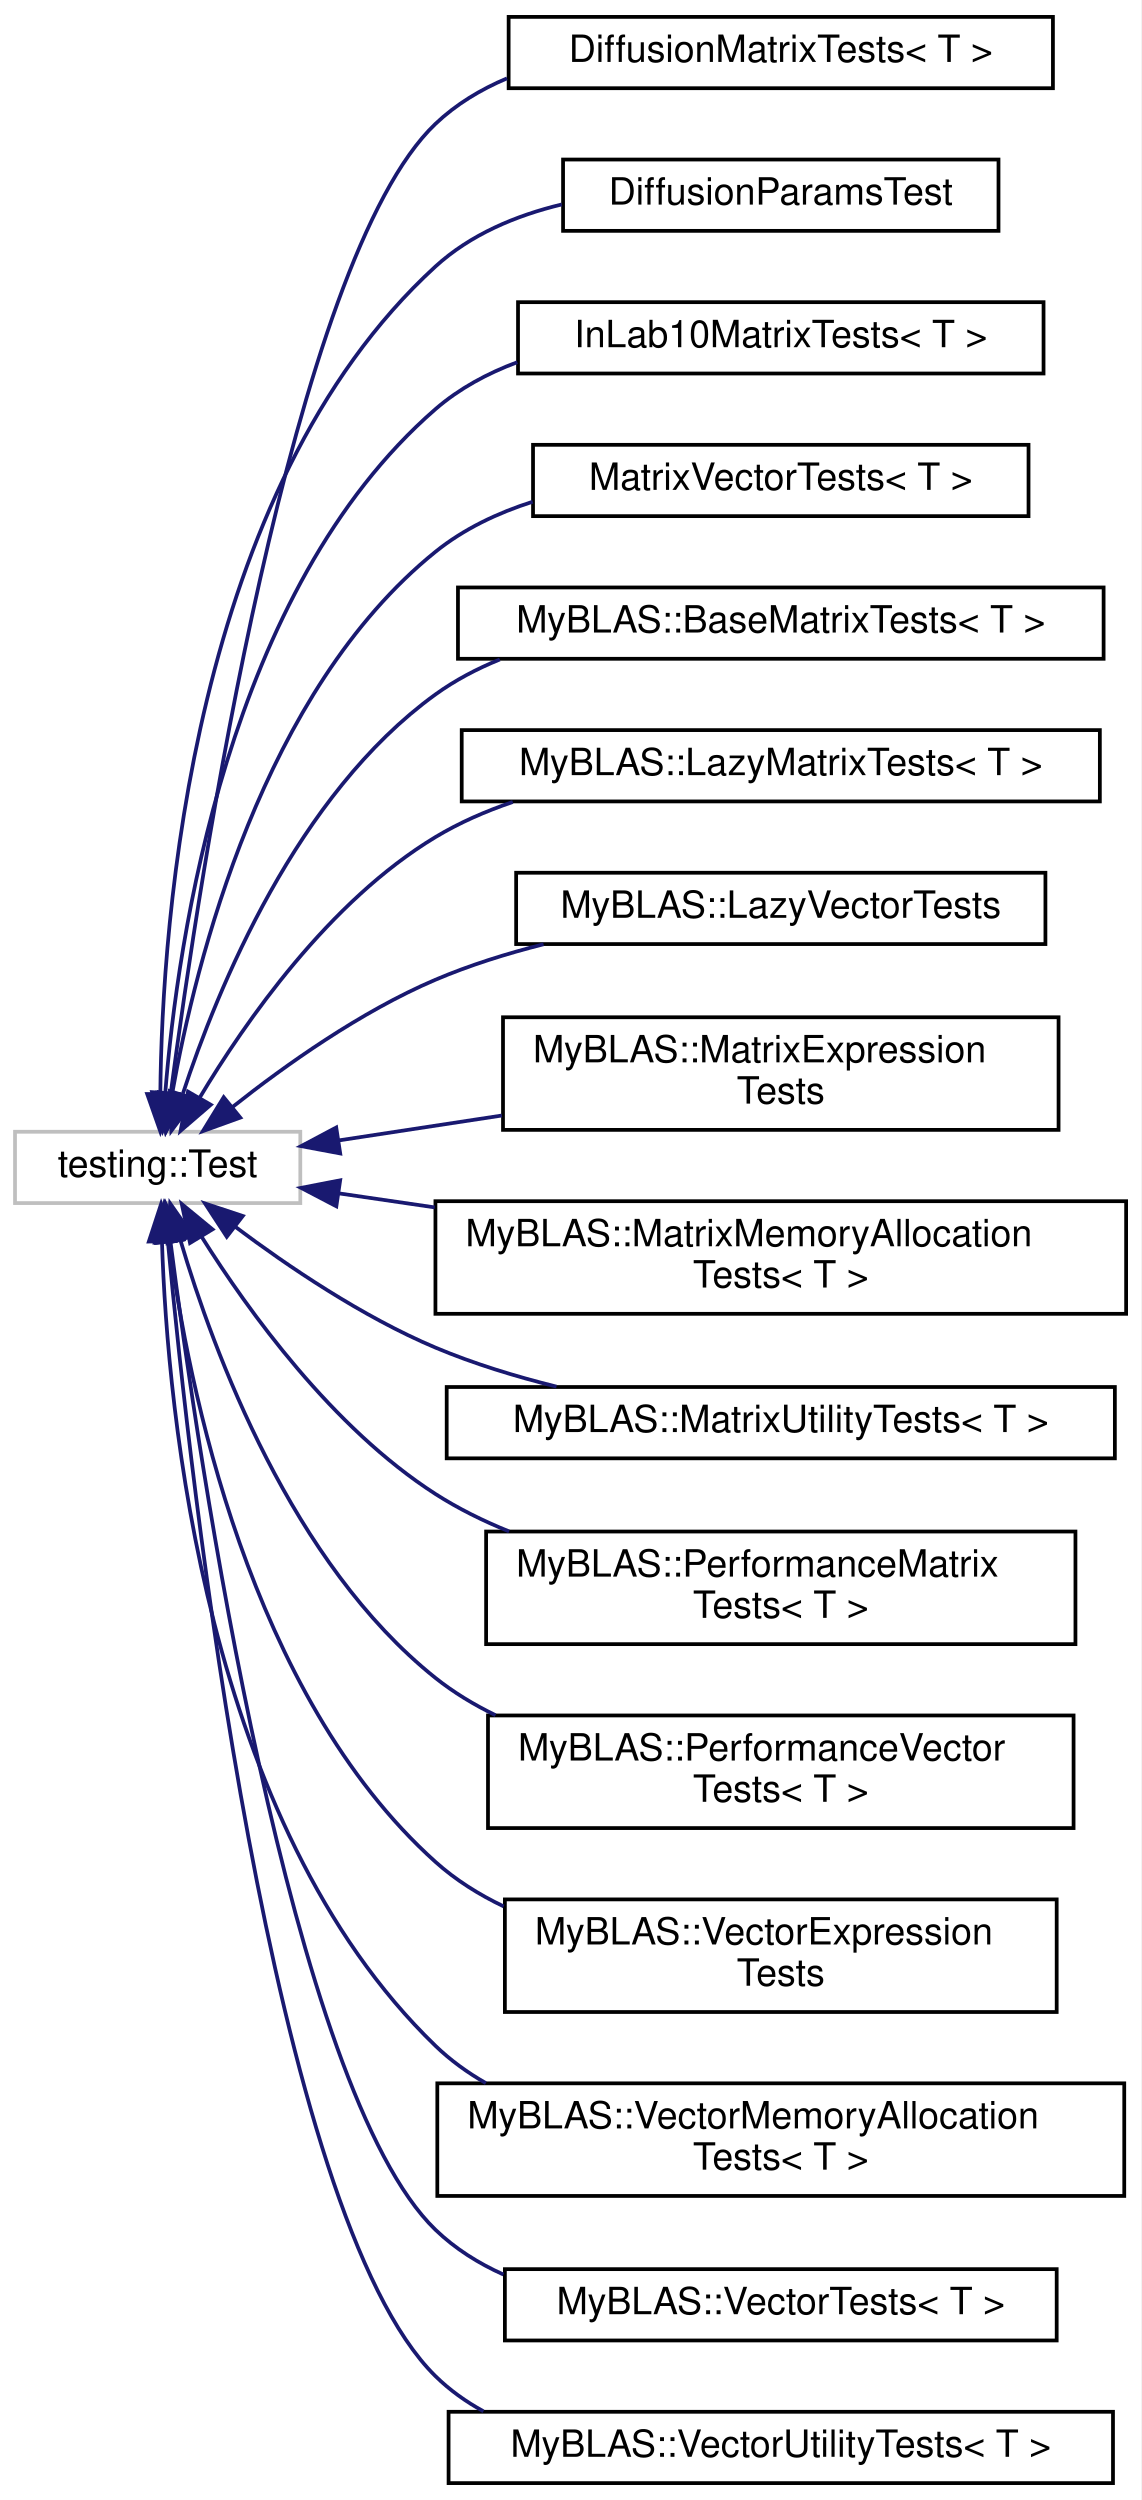
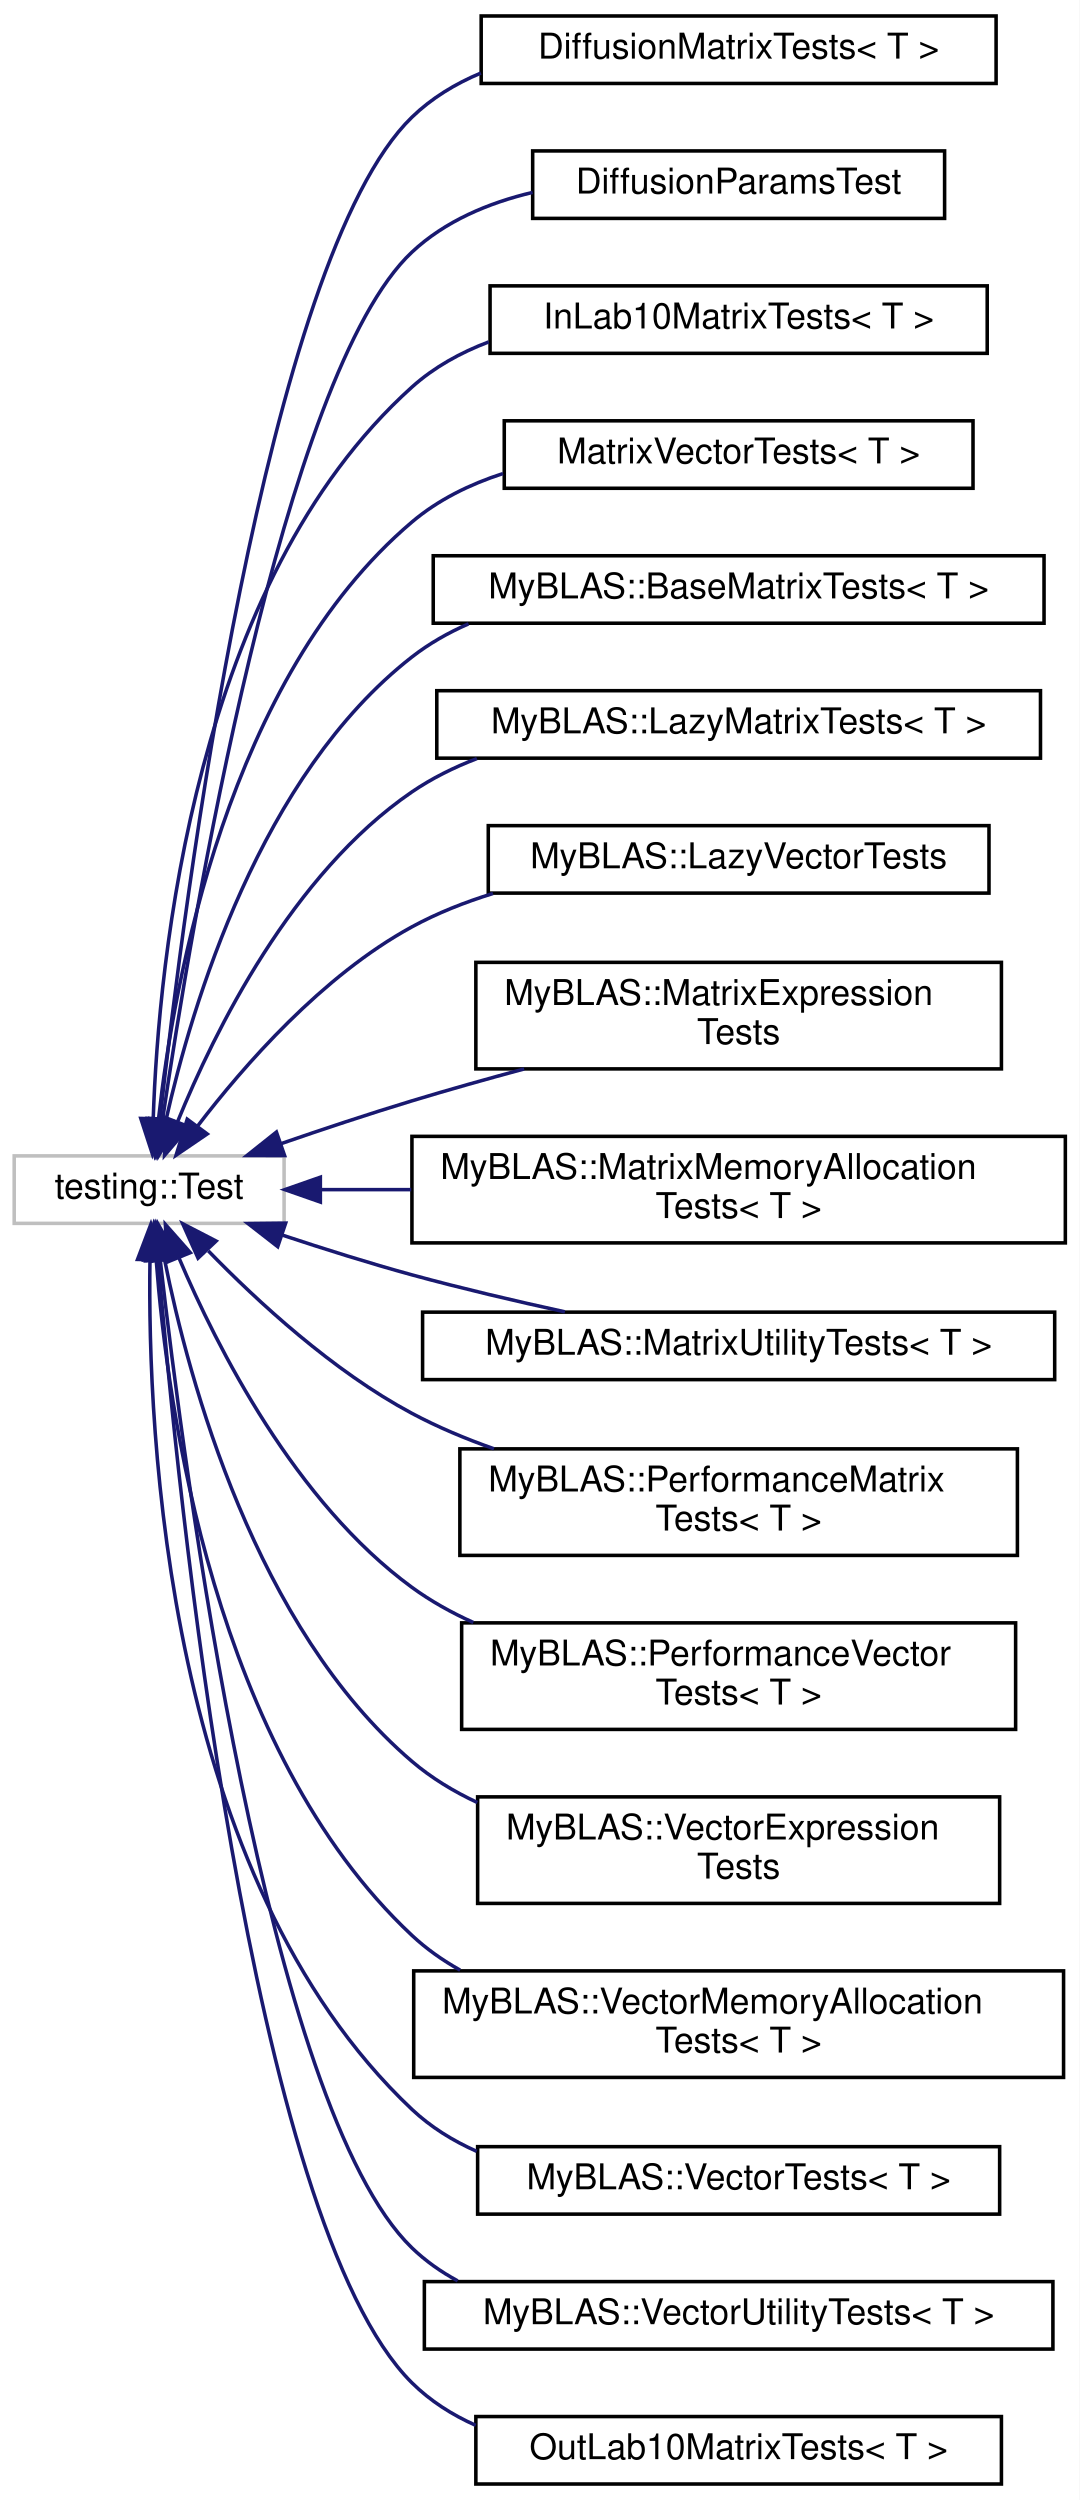
- <svg xmlns="http://www.w3.org/2000/svg" xmlns:xlink="http://www.w3.org/1999/xlink" width="304pt" height="666pt" viewBox="0.00 0.00 304.00 666.00">
-   <g id="graph0" class="graph" transform="scale(1 1) rotate(0) translate(4 662)">
-     <polygon fill="white" stroke="transparent" points="-4,4 -4,-662 300,-662 300,4 -4,4" />
+ <svg xmlns="http://www.w3.org/2000/svg" xmlns:xlink="http://www.w3.org/1999/xlink" width="304pt" height="704pt" viewBox="0.00 0.00 304.00 704.00">
+   <g id="graph0" class="graph" transform="scale(1 1) rotate(0) translate(4 700)">
+     <polygon fill="white" stroke="transparent" points="-4,4 -4,-700 300,-700 300,4 -4,4" />
    <g id="node1" class="node">
      <g id="a_node1">
        <a xlink:title=" ">
-           <polygon fill="white" stroke="#bfbfbf" points="0,-341.5 0,-360.5 76,-360.5 76,-341.5 0,-341.5" />
-           <text text-anchor="middle" x="38" y="-348.5" font-family="Helvetica,sans-Serif" font-size="10.00">testing::Test</text>
+           <polygon fill="white" stroke="#bfbfbf" points="0,-355.5 0,-374.5 76,-374.5 76,-355.5 0,-355.5" />
+           <text text-anchor="middle" x="38" y="-362.5" font-family="Helvetica,sans-Serif" font-size="10.00">testing::Test</text>
        </a>
      </g>
    </g>
    <g id="node2" class="node">
      <g id="a_node2">
        <a xlink:href="dc/dff/classDiffusionMatrixTests.html" target="_top" xlink:title="Test fixture for testing the DiffusionMatrix class with various floating-point types.">
-           <polygon fill="white" stroke="black" points="131.5,-638.5 131.5,-657.5 276.5,-657.5 276.5,-638.5 131.5,-638.5" />
-           <text text-anchor="middle" x="204" y="-645.5" font-family="Helvetica,sans-Serif" font-size="10.00">DiffusionMatrixTests&lt; T &gt;</text>
+           <polygon fill="white" stroke="black" points="131.5,-676.5 131.5,-695.5 276.5,-695.5 276.5,-676.5 131.5,-676.5" />
+           <text text-anchor="middle" x="204" y="-683.5" font-family="Helvetica,sans-Serif" font-size="10.00">DiffusionMatrixTests&lt; T &gt;</text>
        </a>
      </g>
    </g>
    <g id="edge1" class="edge">
-       <path fill="none" stroke="midnightblue" d="M41.49,-370.8C49.11,-428.18 73.93,-592.82 112,-629 117.5,-634.23 124.05,-638.17 131.07,-641.13" />
-       <polygon fill="midnightblue" stroke="midnightblue" points="44.92,-370.01 40.16,-360.54 37.98,-370.91 44.92,-370.01" />
+       <path fill="none" stroke="midnightblue" d="M41.06,-384.9C47.75,-445.67 70.88,-627.15 112,-667 117.56,-672.39 124.24,-676.43 131.42,-679.43" />
+       <polygon fill="midnightblue" stroke="midnightblue" points="44.51,-384.29 39.97,-374.72 37.55,-385.04 44.51,-384.29" />
    </g>
    <g id="node3" class="node">
      <g id="a_node3">
        <a xlink:href="d5/d15/classDiffusionParamsTest.html" target="_top" xlink:title="A test fixture class for DiffusionParams.">
-           <polygon fill="white" stroke="black" points="146,-600.5 146,-619.5 262,-619.5 262,-600.5 146,-600.5" />
-           <text text-anchor="middle" x="204" y="-607.5" font-family="Helvetica,sans-Serif" font-size="10.00">DiffusionParamsTest</text>
+           <polygon fill="white" stroke="black" points="146,-638.5 146,-657.5 262,-657.5 262,-638.5 146,-638.5" />
+           <text text-anchor="middle" x="204" y="-645.5" font-family="Helvetica,sans-Serif" font-size="10.00">DiffusionParamsTest</text>
        </a>
      </g>
    </g>
    <g id="edge2" class="edge">
-       <path fill="none" stroke="midnightblue" d="M38.71,-370.68C39.17,-416.65 47.11,-531.67 112,-591 121.29,-599.49 133.37,-604.58 145.67,-607.54" />
-       <polygon fill="midnightblue" stroke="midnightblue" points="42.21,-370.56 38.72,-360.56 35.21,-370.55 42.21,-370.56" />
+       <path fill="none" stroke="midnightblue" d="M41.75,-384.54C49.9,-439.72 75.66,-594.91 112,-629 121.3,-637.72 133.53,-642.87 145.99,-645.82" />
+       <polygon fill="midnightblue" stroke="midnightblue" points="45.21,-384.03 40.32,-374.64 38.28,-385.03 45.21,-384.03" />
    </g>
    <g id="node4" class="node">
      <g id="a_node4">
        <a xlink:href="d4/db5/classInLab10MatrixTests.html" target="_top" xlink:title=" ">
-           <polygon fill="white" stroke="black" points="134,-562.5 134,-581.5 274,-581.5 274,-562.5 134,-562.5" />
-           <text text-anchor="middle" x="204" y="-569.5" font-family="Helvetica,sans-Serif" font-size="10.00">InLab10MatrixTests&lt; T &gt;</text>
+           <polygon fill="white" stroke="black" points="134,-600.5 134,-619.5 274,-619.5 274,-600.5 134,-600.5" />
+           <text text-anchor="middle" x="204" y="-607.5" font-family="Helvetica,sans-Serif" font-size="10.00">InLab10MatrixTests&lt; T &gt;</text>
        </a>
      </g>
    </g>
    <g id="edge3" class="edge">
-       <path fill="none" stroke="midnightblue" d="M40.03,-370.86C43.27,-411.64 56.66,-504.96 112,-553 118.34,-558.5 125.86,-562.55 133.81,-565.51" />
-       <polygon fill="midnightblue" stroke="midnightblue" points="43.52,-370.58 39.36,-360.84 36.53,-371.05 43.52,-370.58" />
+       <path fill="none" stroke="midnightblue" d="M39.15,-385.05C40.65,-429.35 50.78,-535.98 112,-591 118.24,-596.61 125.7,-600.72 133.63,-603.72" />
+       <polygon fill="midnightblue" stroke="midnightblue" points="42.65,-384.89 38.93,-374.97 35.65,-385.05 42.65,-384.89" />
    </g>
    <g id="node5" class="node">
      <g id="a_node5">
        <a xlink:href="d3/dab/classMatrixVectorTests.html" target="_top" xlink:title="A template test class for testing matrix-vector operations.">
-           <polygon fill="white" stroke="black" points="138,-524.5 138,-543.5 270,-543.5 270,-524.5 138,-524.5" />
-           <text text-anchor="middle" x="204" y="-531.5" font-family="Helvetica,sans-Serif" font-size="10.00">MatrixVectorTests&lt; T &gt;</text>
+           <polygon fill="white" stroke="black" points="138,-562.5 138,-581.5 270,-581.5 270,-562.5 138,-562.5" />
+           <text text-anchor="middle" x="204" y="-569.5" font-family="Helvetica,sans-Serif" font-size="10.00">MatrixVectorTests&lt; T &gt;</text>
        </a>
      </g>
    </g>
    <g id="edge4" class="edge">
-       <path fill="none" stroke="midnightblue" d="M41.91,-370.9C48.11,-405.82 66.02,-477.9 112,-515 119.54,-521.08 128.54,-525.35 137.91,-528.34" />
-       <polygon fill="midnightblue" stroke="midnightblue" points="45.29,-369.9 40.23,-360.59 38.38,-371.03 45.29,-369.9" />
+       <path fill="none" stroke="midnightblue" d="M40.66,-385.05C44.99,-423.82 60.2,-509.09 112,-553 119.39,-559.26 128.31,-563.63 137.64,-566.65" />
+       <polygon fill="midnightblue" stroke="midnightblue" points="44.09,-384.22 39.63,-374.61 37.13,-384.9 44.09,-384.22" />
    </g>
    <g id="node6" class="node">
      <g id="a_node6">
        <a xlink:href="d5/d8a/classMyBLAS_1_1BaseMatrixTests.html" target="_top" xlink:title=" ">
-           <polygon fill="white" stroke="black" points="118,-486.5 118,-505.5 290,-505.5 290,-486.5 118,-486.5" />
-           <text text-anchor="middle" x="204" y="-493.5" font-family="Helvetica,sans-Serif" font-size="10.00">MyBLAS::BaseMatrixTests&lt; T &gt;</text>
+           <polygon fill="white" stroke="black" points="118,-524.5 118,-543.5 290,-543.5 290,-524.5 118,-524.5" />
+           <text text-anchor="middle" x="204" y="-531.5" font-family="Helvetica,sans-Serif" font-size="10.00">MyBLAS::BaseMatrixTests&lt; T &gt;</text>
        </a>
      </g>
    </g>
    <g id="edge5" class="edge">
-       <path fill="none" stroke="midnightblue" d="M44.71,-370.63C53.99,-398.83 75.1,-450.33 112,-477 117.23,-480.78 123.05,-483.84 129.15,-486.32" />
-       <polygon fill="midnightblue" stroke="midnightblue" points="47.95,-369.25 41.64,-360.75 41.27,-371.33 47.95,-369.25" />
+       <path fill="none" stroke="midnightblue" d="M42.74,-384.59C50.03,-417.05 69.29,-481.72 112,-515 116.84,-518.77 122.24,-521.84 127.94,-524.33" />
+       <polygon fill="midnightblue" stroke="midnightblue" points="46.12,-383.62 40.65,-374.55 39.27,-385.05 46.12,-383.62" />
    </g>
    <g id="node7" class="node">
      <g id="a_node7">
        <a xlink:href="d6/d09/classMyBLAS_1_1LazyMatrixTests.html" target="_top" xlink:title=" ">
-           <polygon fill="white" stroke="black" points="119,-448.5 119,-467.5 289,-467.5 289,-448.5 119,-448.5" />
-           <text text-anchor="middle" x="204" y="-455.5" font-family="Helvetica,sans-Serif" font-size="10.00">MyBLAS::LazyMatrixTests&lt; T &gt;</text>
+           <polygon fill="white" stroke="black" points="119,-486.5 119,-505.5 289,-505.5 289,-486.5 119,-486.5" />
+           <text text-anchor="middle" x="204" y="-493.5" font-family="Helvetica,sans-Serif" font-size="10.00">MyBLAS::LazyMatrixTests&lt; T &gt;</text>
        </a>
      </g>
    </g>
    <g id="edge6" class="edge">
-       <path fill="none" stroke="midnightblue" d="M49.12,-369.45C61.29,-389.81 83.67,-421.94 112,-439 118.36,-442.83 125.37,-445.9 132.6,-448.35" />
-       <polygon fill="midnightblue" stroke="midnightblue" points="52.15,-367.69 44.12,-360.77 46.08,-371.19 52.15,-367.69" />
+       <path fill="none" stroke="midnightblue" d="M46.07,-384.28C56.45,-409.72 78.3,-453.97 112,-477 117.6,-480.82 123.81,-483.91 130.28,-486.38" />
+       <polygon fill="midnightblue" stroke="midnightblue" points="49.21,-382.7 42.33,-374.64 42.69,-385.23 49.21,-382.7" />
    </g>
    <g id="node8" class="node">
      <g id="a_node8">
        <a xlink:href="dd/d30/classMyBLAS_1_1LazyVectorTests.html" target="_top" xlink:title=" ">
-           <polygon fill="white" stroke="black" points="133.5,-410.5 133.5,-429.5 274.5,-429.5 274.5,-410.5 133.5,-410.5" />
-           <text text-anchor="middle" x="204" y="-417.5" font-family="Helvetica,sans-Serif" font-size="10.00">MyBLAS::LazyVectorTests</text>
+           <polygon fill="white" stroke="black" points="133.5,-448.5 133.5,-467.5 274.5,-467.5 274.5,-448.5 133.5,-448.5" />
+           <text text-anchor="middle" x="204" y="-455.5" font-family="Helvetica,sans-Serif" font-size="10.00">MyBLAS::LazyVectorTests</text>
        </a>
      </g>
    </g>
    <g id="edge7" class="edge">
-       <path fill="none" stroke="midnightblue" d="M57.96,-367.11C72.02,-378.24 92.11,-392.52 112,-401 121.06,-404.86 130.96,-407.96 140.8,-410.45" />
-       <polygon fill="midnightblue" stroke="midnightblue" points="60.01,-364.27 50.05,-360.67 55.59,-369.7 60.01,-364.27" />
+       <path fill="none" stroke="midnightblue" d="M51.59,-382.83C64.68,-399.97 86.77,-425.25 112,-439 119.09,-442.86 126.87,-445.94 134.82,-448.39" />
+       <polygon fill="midnightblue" stroke="midnightblue" points="54.35,-380.68 45.59,-374.71 48.72,-384.83 54.35,-380.68" />
    </g>
    <g id="node9" class="node">
      <g id="a_node9">
        <a xlink:href="de/d99/classMyBLAS_1_1MatrixExpressionTests.html" target="_top" xlink:title=" ">
-           <polygon fill="white" stroke="black" points="130,-361 130,-391 278,-391 278,-361 130,-361" />
-           <text text-anchor="start" x="138" y="-379" font-family="Helvetica,sans-Serif" font-size="10.00">MyBLAS::MatrixExpression</text>
-           <text text-anchor="middle" x="204" y="-368" font-family="Helvetica,sans-Serif" font-size="10.00">Tests</text>
+           <polygon fill="white" stroke="black" points="130,-399 130,-429 278,-429 278,-399 130,-399" />
+           <text text-anchor="start" x="138" y="-417" font-family="Helvetica,sans-Serif" font-size="10.00">MyBLAS::MatrixExpression</text>
+           <text text-anchor="middle" x="204" y="-406" font-family="Helvetica,sans-Serif" font-size="10.00">Tests</text>
        </a>
      </g>
    </g>
    <g id="edge8" class="edge">
-       <path fill="none" stroke="midnightblue" d="M86.26,-358.2C99.83,-360.27 114.96,-362.58 129.71,-364.83" />
-       <polygon fill="midnightblue" stroke="midnightblue" points="86.63,-354.72 76.21,-356.67 85.57,-361.64 86.63,-354.72" />
+       <path fill="none" stroke="midnightblue" d="M75.02,-377.91C86.76,-381.96 99.88,-386.33 112,-390 122.16,-393.08 133.03,-396.14 143.6,-398.99" />
+       <polygon fill="midnightblue" stroke="midnightblue" points="76.14,-374.6 65.55,-374.61 73.84,-381.21 76.14,-374.6" />
    </g>
    <g id="node10" class="node">
      <g id="a_node10">
        <a xlink:href="d3/da2/classMyBLAS_1_1MatrixMemoryAllocationTests.html" target="_top" xlink:title=" ">
-           <polygon fill="white" stroke="black" points="112,-312 112,-342 296,-342 296,-312 112,-312" />
-           <text text-anchor="start" x="120" y="-330" font-family="Helvetica,sans-Serif" font-size="10.00">MyBLAS::MatrixMemoryAllocation</text>
-           <text text-anchor="middle" x="204" y="-319" font-family="Helvetica,sans-Serif" font-size="10.00">Tests&lt; T &gt;</text>
+           <polygon fill="white" stroke="black" points="112,-350 112,-380 296,-380 296,-350 112,-350" />
+           <text text-anchor="start" x="120" y="-368" font-family="Helvetica,sans-Serif" font-size="10.00">MyBLAS::MatrixMemoryAllocation</text>
+           <text text-anchor="middle" x="204" y="-357" font-family="Helvetica,sans-Serif" font-size="10.00">Tests&lt; T &gt;</text>
        </a>
      </g>
    </g>
    <g id="edge9" class="edge">
-       <path fill="none" stroke="midnightblue" d="M86.17,-344.1C94.29,-342.91 102.98,-341.64 111.8,-340.35" />
-       <polygon fill="midnightblue" stroke="midnightblue" points="85.6,-340.64 76.21,-345.55 86.62,-347.57 85.6,-340.64" />
+       <path fill="none" stroke="midnightblue" d="M86.44,-365C94.49,-365 103.07,-365 111.8,-365" />
+       <polygon fill="midnightblue" stroke="midnightblue" points="86.21,-361.5 76.21,-365 86.21,-368.5 86.21,-361.5" />
    </g>
    <g id="node11" class="node">
      <g id="a_node11">
        <a xlink:href="d0/d16/classMyBLAS_1_1MatrixUtilityTests.html" target="_top" xlink:title=" ">
-           <polygon fill="white" stroke="black" points="115,-273.5 115,-292.5 293,-292.5 293,-273.5 115,-273.5" />
-           <text text-anchor="middle" x="204" y="-280.5" font-family="Helvetica,sans-Serif" font-size="10.00">MyBLAS::MatrixUtilityTests&lt; T &gt;</text>
+           <polygon fill="white" stroke="black" points="115,-311.5 115,-330.5 293,-330.5 293,-311.5 115,-311.5" />
+           <text text-anchor="middle" x="204" y="-318.5" font-family="Helvetica,sans-Serif" font-size="10.00">MyBLAS::MatrixUtilityTests&lt; T &gt;</text>
        </a>
      </g>
    </g>
    <g id="edge10" class="edge">
-       <path fill="none" stroke="midnightblue" d="M58.59,-335.25C72.69,-324.66 92.56,-311.2 112,-303 122.14,-298.73 133.31,-295.31 144.25,-292.6" />
-       <polygon fill="midnightblue" stroke="midnightblue" points="56.41,-332.52 50.62,-341.39 60.68,-338.06 56.41,-332.52" />
+       <path fill="none" stroke="midnightblue" d="M75.61,-352.16C87.18,-348.32 100.06,-344.27 112,-341 125.89,-337.2 141.12,-333.63 155.08,-330.58" />
+       <polygon fill="midnightblue" stroke="midnightblue" points="74.2,-348.94 65.84,-355.45 76.44,-355.57 74.2,-348.94" />
    </g>
    <g id="node12" class="node">
      <g id="a_node12">
        <a xlink:href="db/d15/classMyBLAS_1_1PerformanceMatrixTests.html" target="_top" xlink:title=" ">
-           <polygon fill="white" stroke="black" points="125.5,-224 125.5,-254 282.5,-254 282.5,-224 125.5,-224" />
-           <text text-anchor="start" x="133.5" y="-242" font-family="Helvetica,sans-Serif" font-size="10.00">MyBLAS::PerformanceMatrix</text>
-           <text text-anchor="middle" x="204" y="-231" font-family="Helvetica,sans-Serif" font-size="10.00">Tests&lt; T &gt;</text>
+           <polygon fill="white" stroke="black" points="125.5,-262 125.5,-292 282.5,-292 282.5,-262 125.5,-262" />
+           <text text-anchor="start" x="133.5" y="-280" font-family="Helvetica,sans-Serif" font-size="10.00">MyBLAS::PerformanceMatrix</text>
+           <text text-anchor="middle" x="204" y="-269" font-family="Helvetica,sans-Serif" font-size="10.00">Tests&lt; T &gt;</text>
        </a>
      </g>
    </g>
    <g id="edge11" class="edge">
-       <path fill="none" stroke="midnightblue" d="M49.73,-332.5C62.21,-312.63 84.62,-281.57 112,-264 118.07,-260.11 124.74,-256.81 131.62,-254.03" />
-       <polygon fill="midnightblue" stroke="midnightblue" points="46.62,-330.87 44.43,-341.24 52.61,-334.5 46.62,-330.87" />
+       <path fill="none" stroke="midnightblue" d="M54.66,-347.75C68.46,-333.54 89.78,-313.86 112,-302 119.23,-298.14 127.1,-294.84 135.1,-292.02" />
+       <polygon fill="midnightblue" stroke="midnightblue" points="51.77,-345.71 47.45,-355.39 56.86,-350.52 51.77,-345.71" />
    </g>
    <g id="node13" class="node">
      <g id="a_node13">
        <a xlink:href="d3/d8d/classMyBLAS_1_1PerformanceVectorTests.html" target="_top" xlink:title=" ">
-           <polygon fill="white" stroke="black" points="126,-175 126,-205 282,-205 282,-175 126,-175" />
-           <text text-anchor="start" x="134" y="-193" font-family="Helvetica,sans-Serif" font-size="10.00">MyBLAS::PerformanceVector</text>
-           <text text-anchor="middle" x="204" y="-182" font-family="Helvetica,sans-Serif" font-size="10.00">Tests&lt; T &gt;</text>
+           <polygon fill="white" stroke="black" points="126,-213 126,-243 282,-243 282,-213 126,-213" />
+           <text text-anchor="start" x="134" y="-231" font-family="Helvetica,sans-Serif" font-size="10.00">MyBLAS::PerformanceVector</text>
+           <text text-anchor="middle" x="204" y="-220" font-family="Helvetica,sans-Serif" font-size="10.00">Tests&lt; T &gt;</text>
        </a>
      </g>
    </g>
    <g id="edge12" class="edge">
-       <path fill="none" stroke="midnightblue" d="M44.12,-331.43C52.91,-301.73 73.73,-245.52 112,-215 116.87,-211.12 122.3,-207.84 128.01,-205.07" />
-       <polygon fill="midnightblue" stroke="midnightblue" points="40.65,-330.83 41.33,-341.4 47.39,-332.71 40.65,-330.83" />
+       <path fill="none" stroke="midnightblue" d="M46.45,-345.65C57.13,-320.49 79.2,-276.95 112,-253 117.29,-249.14 123.15,-245.87 129.28,-243.11" />
+       <polygon fill="midnightblue" stroke="midnightblue" points="43.09,-344.61 42.57,-355.2 49.58,-347.25 43.09,-344.61" />
    </g>
    <g id="node14" class="node">
      <g id="a_node14">
        <a xlink:href="de/d3a/classMyBLAS_1_1VectorExpressionTests.html" target="_top" xlink:title=" ">
-           <polygon fill="white" stroke="black" points="130.5,-126 130.5,-156 277.5,-156 277.5,-126 130.5,-126" />
-           <text text-anchor="start" x="138.5" y="-144" font-family="Helvetica,sans-Serif" font-size="10.00">MyBLAS::VectorExpression</text>
-           <text text-anchor="middle" x="204" y="-133" font-family="Helvetica,sans-Serif" font-size="10.00">Tests</text>
+           <polygon fill="white" stroke="black" points="130.5,-164 130.5,-194 277.5,-194 277.5,-164 130.5,-164" />
+           <text text-anchor="start" x="138.5" y="-182" font-family="Helvetica,sans-Serif" font-size="10.00">MyBLAS::VectorExpression</text>
+           <text text-anchor="middle" x="204" y="-171" font-family="Helvetica,sans-Serif" font-size="10.00">Tests</text>
        </a>
      </g>
    </g>
    <g id="edge13" class="edge">
-       <path fill="none" stroke="midnightblue" d="M41.07,-331.01C46.1,-293.09 62.4,-210.52 112,-166 117.36,-161.18 123.57,-157.29 130.18,-154.13" />
-       <polygon fill="midnightblue" stroke="midnightblue" points="37.56,-330.91 39.85,-341.25 44.51,-331.74 37.56,-330.91" />
+       <path fill="none" stroke="midnightblue" d="M42.35,-345.25C49.18,-311.22 67.96,-241.59 112,-204 117.48,-199.32 123.77,-195.51 130.42,-192.41" />
+       <polygon fill="midnightblue" stroke="midnightblue" points="38.87,-344.85 40.48,-355.33 45.75,-346.14 38.87,-344.85" />
    </g>
    <g id="node15" class="node">
      <g id="a_node15">
        <a xlink:href="da/d69/classMyBLAS_1_1VectorMemoryAllocationTests.html" target="_top" xlink:title=" ">
-           <polygon fill="white" stroke="black" points="112.5,-77 112.5,-107 295.5,-107 295.5,-77 112.5,-77" />
-           <text text-anchor="start" x="120.5" y="-95" font-family="Helvetica,sans-Serif" font-size="10.00">MyBLAS::VectorMemoryAllocation</text>
-           <text text-anchor="middle" x="204" y="-84" font-family="Helvetica,sans-Serif" font-size="10.00">Tests&lt; T &gt;</text>
+           <polygon fill="white" stroke="black" points="112.5,-115 112.5,-145 295.5,-145 295.5,-115 112.5,-115" />
+           <text text-anchor="start" x="120.5" y="-133" font-family="Helvetica,sans-Serif" font-size="10.00">MyBLAS::VectorMemoryAllocation</text>
+           <text text-anchor="middle" x="204" y="-122" font-family="Helvetica,sans-Serif" font-size="10.00">Tests&lt; T &gt;</text>
        </a>
      </g>
    </g>
    <g id="edge14" class="edge">
-       <path fill="none" stroke="midnightblue" d="M39.15,-331.16C40.61,-286.29 50.63,-176.3 112,-117 116.01,-113.13 120.55,-109.85 125.43,-107.06" />
-       <polygon fill="midnightblue" stroke="midnightblue" points="35.65,-331.25 38.94,-341.32 42.65,-331.4 35.65,-331.25" />
+       <path fill="none" stroke="midnightblue" d="M39.98,-345.23C43.12,-303.73 56.35,-207.07 112,-155 116.07,-151.19 120.66,-147.96 125.57,-145.21" />
+       <polygon fill="midnightblue" stroke="midnightblue" points="36.47,-345.19 39.33,-355.39 43.46,-345.64 36.47,-345.19" />
    </g>
    <g id="node16" class="node">
      <g id="a_node16">
        <a xlink:href="d8/db9/classMyBLAS_1_1VectorTests.html" target="_top" xlink:title=" ">
-           <polygon fill="white" stroke="black" points="130.5,-38.5 130.5,-57.5 277.5,-57.5 277.5,-38.5 130.5,-38.5" />
-           <text text-anchor="middle" x="204" y="-45.5" font-family="Helvetica,sans-Serif" font-size="10.00">MyBLAS::VectorTests&lt; T &gt;</text>
+           <polygon fill="white" stroke="black" points="130.5,-76.5 130.5,-95.5 277.5,-95.5 277.5,-76.5 130.5,-76.5" />
+           <text text-anchor="middle" x="204" y="-83.5" font-family="Helvetica,sans-Serif" font-size="10.00">MyBLAS::VectorTests&lt; T &gt;</text>
        </a>
      </g>
    </g>
    <g id="edge15" class="edge">
-       <path fill="none" stroke="midnightblue" d="M41.41,-331.23C48.88,-273.22 73.48,-105.15 112,-68 117.24,-62.95 123.45,-59.05 130.12,-56.06" />
-       <polygon fill="midnightblue" stroke="midnightblue" points="37.92,-330.94 40.14,-341.3 44.86,-331.81 37.92,-330.94" />
+       <path fill="none" stroke="midnightblue" d="M38.23,-345.14C37.5,-296.63 42.78,-171.29 112,-106 117.3,-101.01 123.54,-97.15 130.24,-94.18" />
+       <polygon fill="midnightblue" stroke="midnightblue" points="34.73,-345.35 38.49,-355.26 41.73,-345.17 34.73,-345.35" />
    </g>
    <g id="node17" class="node">
      <g id="a_node17">
        <a xlink:href="dd/dfd/classMyBLAS_1_1VectorUtilityTests.html" target="_top" xlink:title=" ">
-           <polygon fill="white" stroke="black" points="115.5,-0.5 115.5,-19.5 292.5,-19.5 292.5,-0.5 115.5,-0.5" />
-           <text text-anchor="middle" x="204" y="-7.5" font-family="Helvetica,sans-Serif" font-size="10.00">MyBLAS::VectorUtilityTests&lt; T &gt;</text>
+           <polygon fill="white" stroke="black" points="115.5,-38.5 115.5,-57.5 292.5,-57.5 292.5,-38.5 115.5,-38.5" />
+           <text text-anchor="middle" x="204" y="-45.5" font-family="Helvetica,sans-Serif" font-size="10.00">MyBLAS::VectorUtilityTests&lt; T &gt;</text>
        </a>
      </g>
    </g>
    <g id="edge16" class="edge">
-       <path fill="none" stroke="midnightblue" d="M40.74,-331.05C46.7,-267.57 68.32,-71.94 112,-29 115.8,-25.27 120.13,-22.18 124.79,-19.63" />
-       <polygon fill="midnightblue" stroke="midnightblue" points="37.23,-331.02 39.81,-341.3 44.2,-331.65 37.23,-331.02" />
+       <path fill="none" stroke="midnightblue" d="M41.1,-345.36C47.91,-285.39 71.33,-106.29 112,-67 115.83,-63.3 120.19,-60.24 124.87,-57.71" />
+       <polygon fill="midnightblue" stroke="midnightblue" points="37.61,-345.08 39.99,-355.4 44.57,-345.85 37.61,-345.08" />
+     </g>
+     <g id="node18" class="node">
+       <g id="a_node18">
+         <a xlink:href="d8/dd0/classOutLab10MatrixTests.html" target="_top" xlink:title=" ">
+           <polygon fill="white" stroke="black" points="130,-0.5 130,-19.5 278,-19.5 278,-0.5 130,-0.5" />
+           <text text-anchor="middle" x="204" y="-7.5" font-family="Helvetica,sans-Serif" font-size="10.00">OutLab10MatrixTests&lt; T &gt;</text>
+         </a>
+       </g>
+     </g>
+     <g id="edge17" class="edge">
+       <path fill="none" stroke="midnightblue" d="M40.54,-345.03C45.99,-279.73 66.52,-74.11 112,-29 117.16,-23.89 123.31,-19.98 129.96,-17.02" />
+       <polygon fill="midnightblue" stroke="midnightblue" points="37.04,-344.96 39.72,-355.21 44.01,-345.53 37.04,-344.96" />
    </g>
  </g>
</svg>
